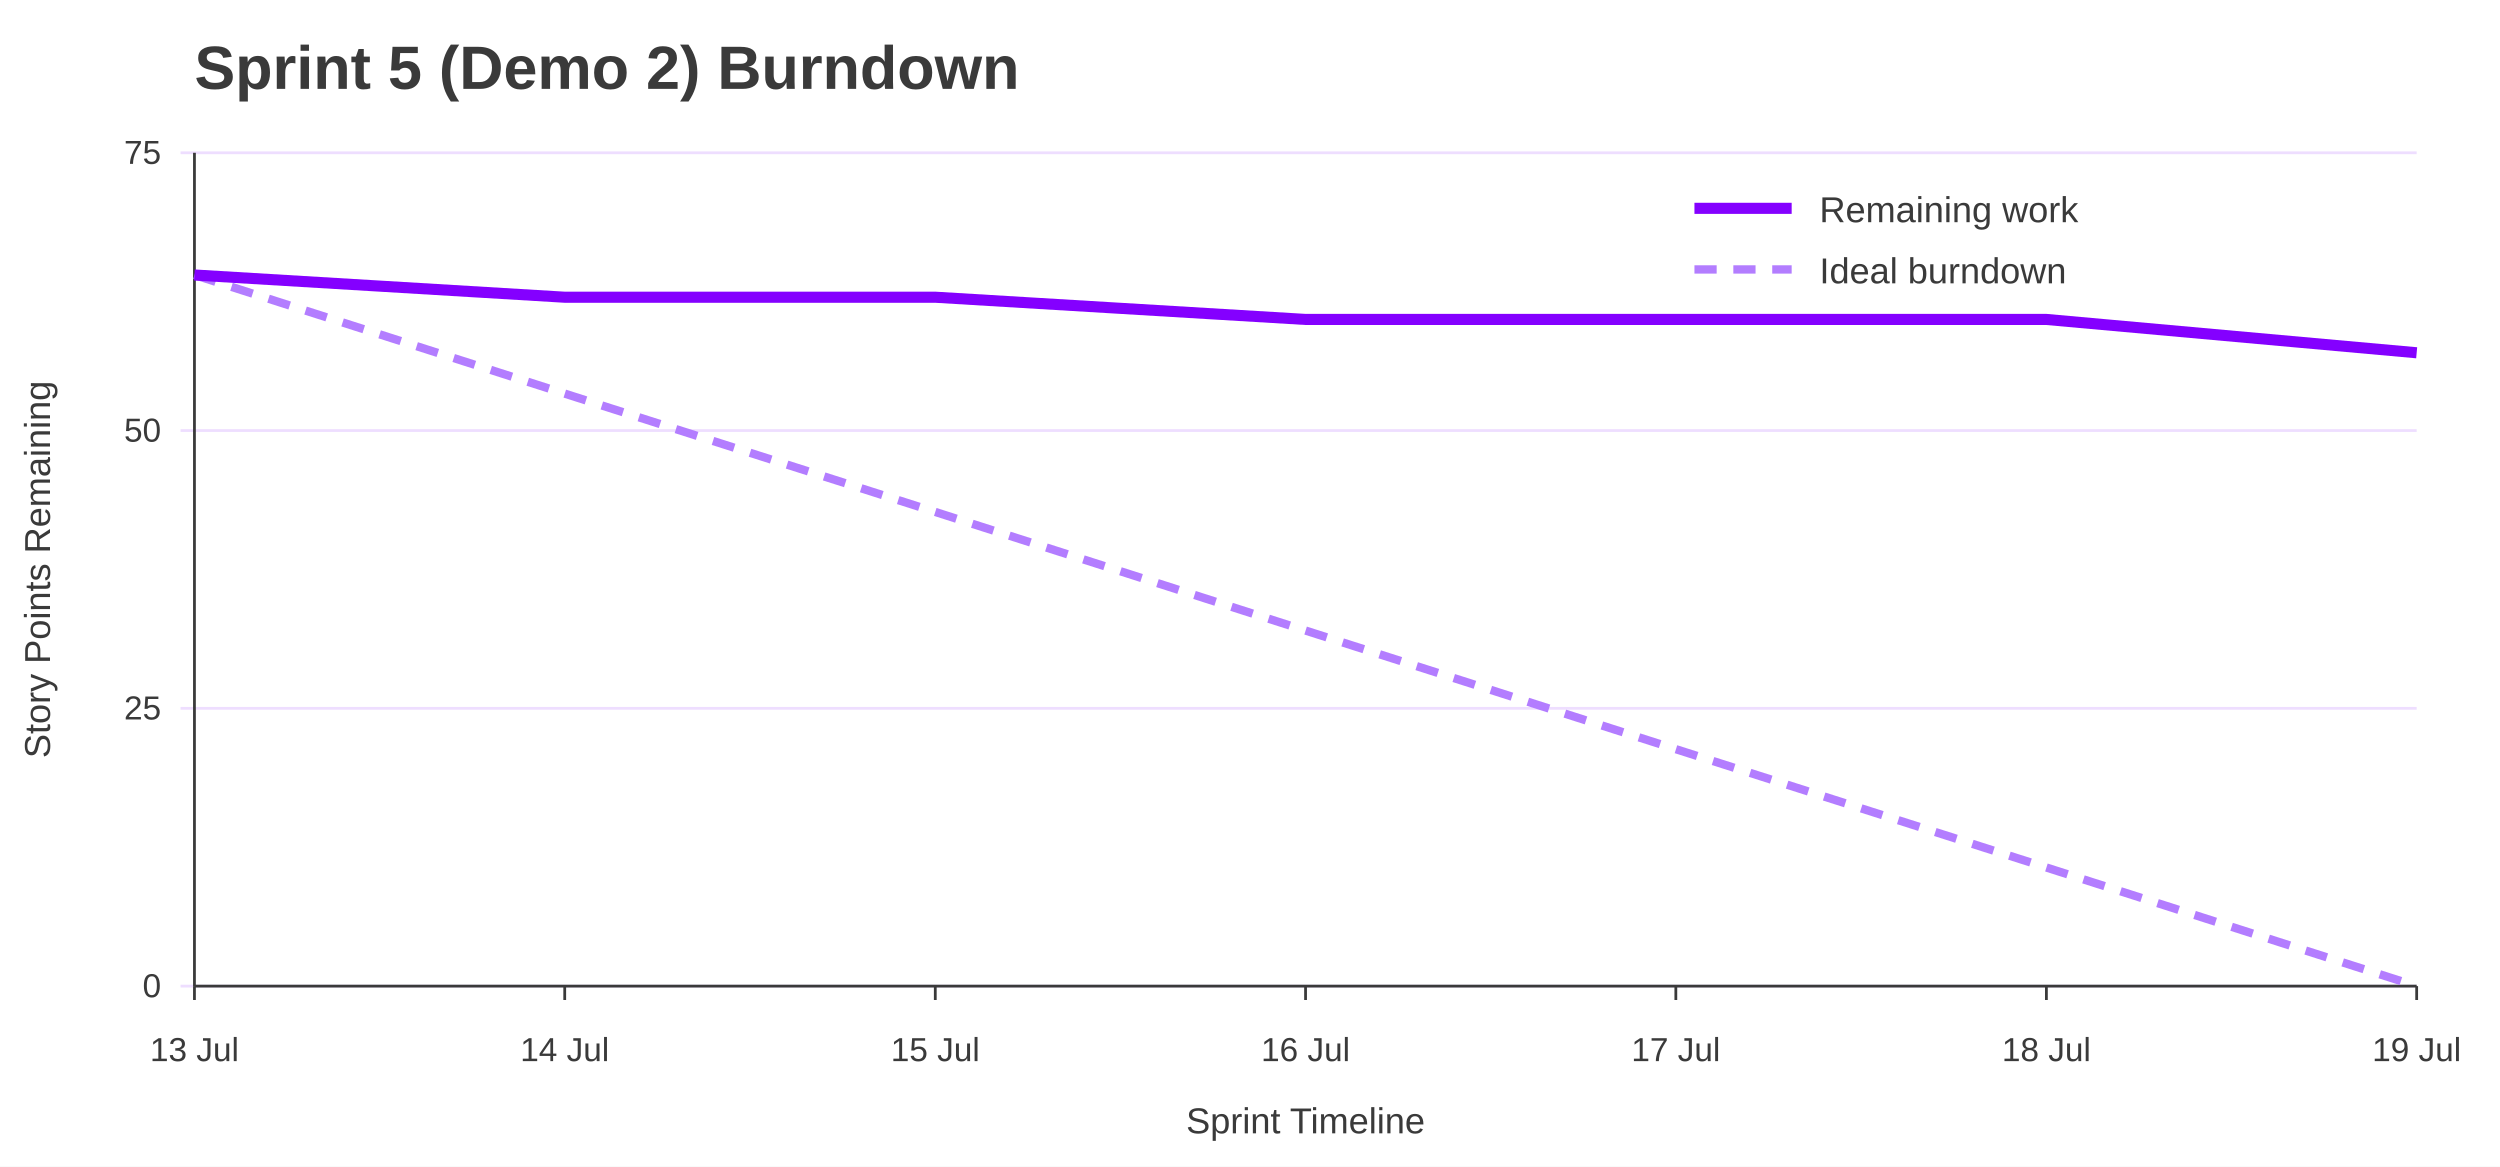
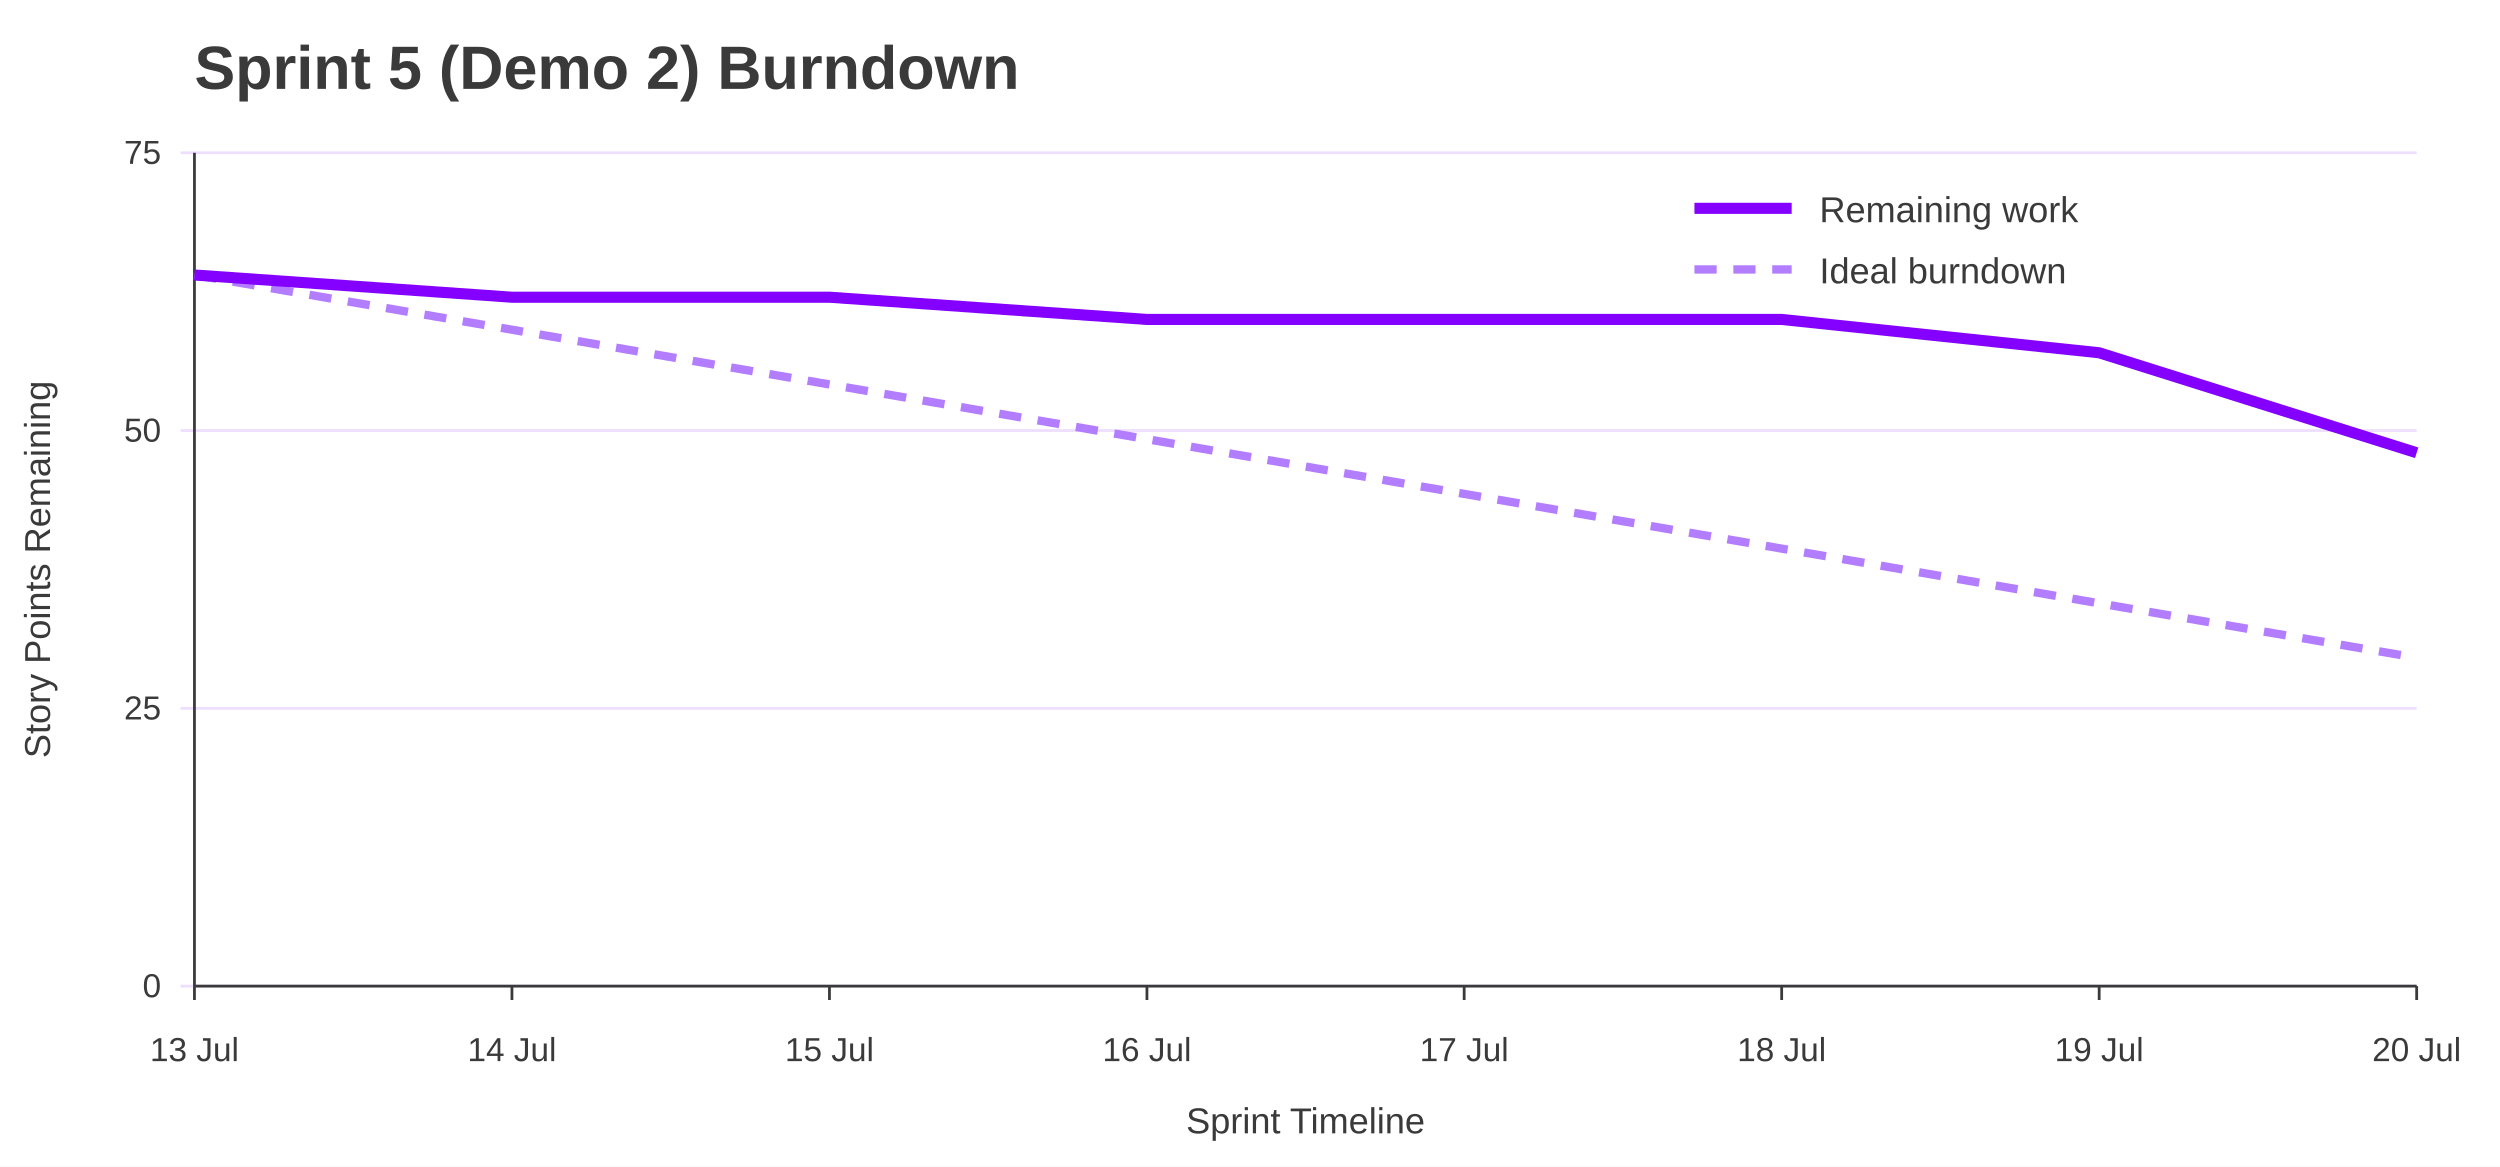
<svg xmlns="http://www.w3.org/2000/svg" width="900" height="420" viewBox="0 0 900 420" role="img" aria-labelledby="title desc">
  <rect width="100%" height="100%" fill="#ffffff" />
  <text x="70" y="32" font-family="Jost, Arial, Helvetica, sans-serif" font-size="22" font-weight="700" fill="#3A3A3A">Sprint 5 (Demo 2) Burndown</text>
  <line x1="65" y1="355.0" x2="870" y2="355.0" stroke="#EEDEFF" />
  <text x="58" y="359.0" font-family="Overpass, Arial, Helvetica, sans-serif" font-size="12" text-anchor="end" fill="#3A3A3A">0</text>
  <line x1="65" y1="255.0" x2="870" y2="255.0" stroke="#EEDEFF" />
  <text x="58" y="259.0" font-family="Overpass, Arial, Helvetica, sans-serif" font-size="12" text-anchor="end" fill="#3A3A3A">25</text>
  <line x1="65" y1="155.0" x2="870" y2="155.0" stroke="#EEDEFF" />
  <text x="58" y="159.0" font-family="Overpass, Arial, Helvetica, sans-serif" font-size="12" text-anchor="end" fill="#3A3A3A">50</text>
  <line x1="65" y1="55.0" x2="870" y2="55.0" stroke="#EEDEFF" />
  <text x="58" y="59.0" font-family="Overpass, Arial, Helvetica, sans-serif" font-size="12" text-anchor="end" fill="#3A3A3A">75</text>
  <line x1="70.0" y1="355" x2="70.0" y2="360" stroke="#3A3A3A" />
  <text x="70.0" y="382" font-family="Overpass, Arial, Helvetica, sans-serif" font-size="12" text-anchor="middle" fill="#3A3A3A">13 Jul</text>
-   <line x1="203.3" y1="355" x2="203.3" y2="360" stroke="#3A3A3A" />
-   <text x="203.3" y="382" font-family="Overpass, Arial, Helvetica, sans-serif" font-size="12" text-anchor="middle" fill="#3A3A3A">14 Jul</text>
-   <line x1="336.7" y1="355" x2="336.7" y2="360" stroke="#3A3A3A" />
-   <text x="336.7" y="382" font-family="Overpass, Arial, Helvetica, sans-serif" font-size="12" text-anchor="middle" fill="#3A3A3A">15 Jul</text>
-   <line x1="470.0" y1="355" x2="470.0" y2="360" stroke="#3A3A3A" />
-   <text x="470.0" y="382" font-family="Overpass, Arial, Helvetica, sans-serif" font-size="12" text-anchor="middle" fill="#3A3A3A">16 Jul</text>
-   <line x1="603.3" y1="355" x2="603.3" y2="360" stroke="#3A3A3A" />
-   <text x="603.3" y="382" font-family="Overpass, Arial, Helvetica, sans-serif" font-size="12" text-anchor="middle" fill="#3A3A3A">17 Jul</text>
-   <line x1="736.7" y1="355" x2="736.7" y2="360" stroke="#3A3A3A" />
-   <text x="736.7" y="382" font-family="Overpass, Arial, Helvetica, sans-serif" font-size="12" text-anchor="middle" fill="#3A3A3A">18 Jul</text>
+   <line x1="184.3" y1="355" x2="184.3" y2="360" stroke="#3A3A3A" />
+   <text x="184.3" y="382" font-family="Overpass, Arial, Helvetica, sans-serif" font-size="12" text-anchor="middle" fill="#3A3A3A">14 Jul</text>
+   <line x1="298.6" y1="355" x2="298.6" y2="360" stroke="#3A3A3A" />
+   <text x="298.6" y="382" font-family="Overpass, Arial, Helvetica, sans-serif" font-size="12" text-anchor="middle" fill="#3A3A3A">15 Jul</text>
+   <line x1="412.9" y1="355" x2="412.9" y2="360" stroke="#3A3A3A" />
+   <text x="412.9" y="382" font-family="Overpass, Arial, Helvetica, sans-serif" font-size="12" text-anchor="middle" fill="#3A3A3A">16 Jul</text>
+   <line x1="527.1" y1="355" x2="527.1" y2="360" stroke="#3A3A3A" />
+   <text x="527.1" y="382" font-family="Overpass, Arial, Helvetica, sans-serif" font-size="12" text-anchor="middle" fill="#3A3A3A">17 Jul</text>
+   <line x1="641.4" y1="355" x2="641.4" y2="360" stroke="#3A3A3A" />
+   <text x="641.4" y="382" font-family="Overpass, Arial, Helvetica, sans-serif" font-size="12" text-anchor="middle" fill="#3A3A3A">18 Jul</text>
+   <line x1="755.7" y1="355" x2="755.7" y2="360" stroke="#3A3A3A" />
+   <text x="755.7" y="382" font-family="Overpass, Arial, Helvetica, sans-serif" font-size="12" text-anchor="middle" fill="#3A3A3A">19 Jul</text>
  <line x1="870.0" y1="355" x2="870.0" y2="360" stroke="#3A3A3A" />
-   <text x="870.0" y="382" font-family="Overpass, Arial, Helvetica, sans-serif" font-size="12" text-anchor="middle" fill="#3A3A3A">19 Jul</text>
+   <text x="870.0" y="382" font-family="Overpass, Arial, Helvetica, sans-serif" font-size="12" text-anchor="middle" fill="#3A3A3A">20 Jul</text>
  <line x1="70" y1="55" x2="70" y2="355" stroke="#3A3A3A" />
  <line x1="70" y1="355" x2="870" y2="355" stroke="#3A3A3A" />
  <text x="18" y="205.0" font-family="Overpass, Arial, Helvetica, sans-serif" font-size="13" text-anchor="middle" transform="rotate(-90 18 205.0)" fill="#3A3A3A">Story Points Remaining</text>
  <text x="470.0" y="408" font-family="Overpass, Arial, Helvetica, sans-serif" font-size="13" text-anchor="middle" fill="#3A3A3A">Sprint Timeline</text>
-   <polyline points="70.0,99.0 203.3,141.7 336.7,184.3 470.0,227.0 603.3,269.7 736.7,312.3 870.0,355.0" fill="none" stroke="#B37DFF" stroke-width="3" stroke-dasharray="8 6" />
-   <polyline points="70.0,99.0 203.3,107.0 336.7,107.0 470.0,115.0 603.3,115.0 736.7,115.0 870.0,127.0" fill="none" stroke="#8400FF" stroke-width="4" />
+   <polyline points="70.0,99.0 184.3,118.7 298.6,138.4 412.9,158.1 527.1,177.8 641.4,197.5 755.7,217.2 870.0,236.8" fill="none" stroke="#B37DFF" stroke-width="3" stroke-dasharray="8 6" />
+   <polyline points="70.0,99.0 184.3,107.0 298.6,107.0 412.9,115.0 527.1,115.0 641.4,115.0 755.7,127.0 870.0,163.0" fill="none" stroke="#8400FF" stroke-width="4" />
  <line x1="610" y1="75" x2="645" y2="75" stroke="#8400FF" stroke-width="4" />
  <text x="655" y="80" font-family="Overpass, Arial, Helvetica, sans-serif" font-size="13" fill="#3A3A3A">Remaining work</text>
  <line x1="610" y1="97" x2="645" y2="97" stroke="#B37DFF" stroke-width="3" stroke-dasharray="8 6" />
  <text x="655" y="102" font-family="Overpass, Arial, Helvetica, sans-serif" font-size="13" fill="#3A3A3A">Ideal burndown</text>
</svg>
